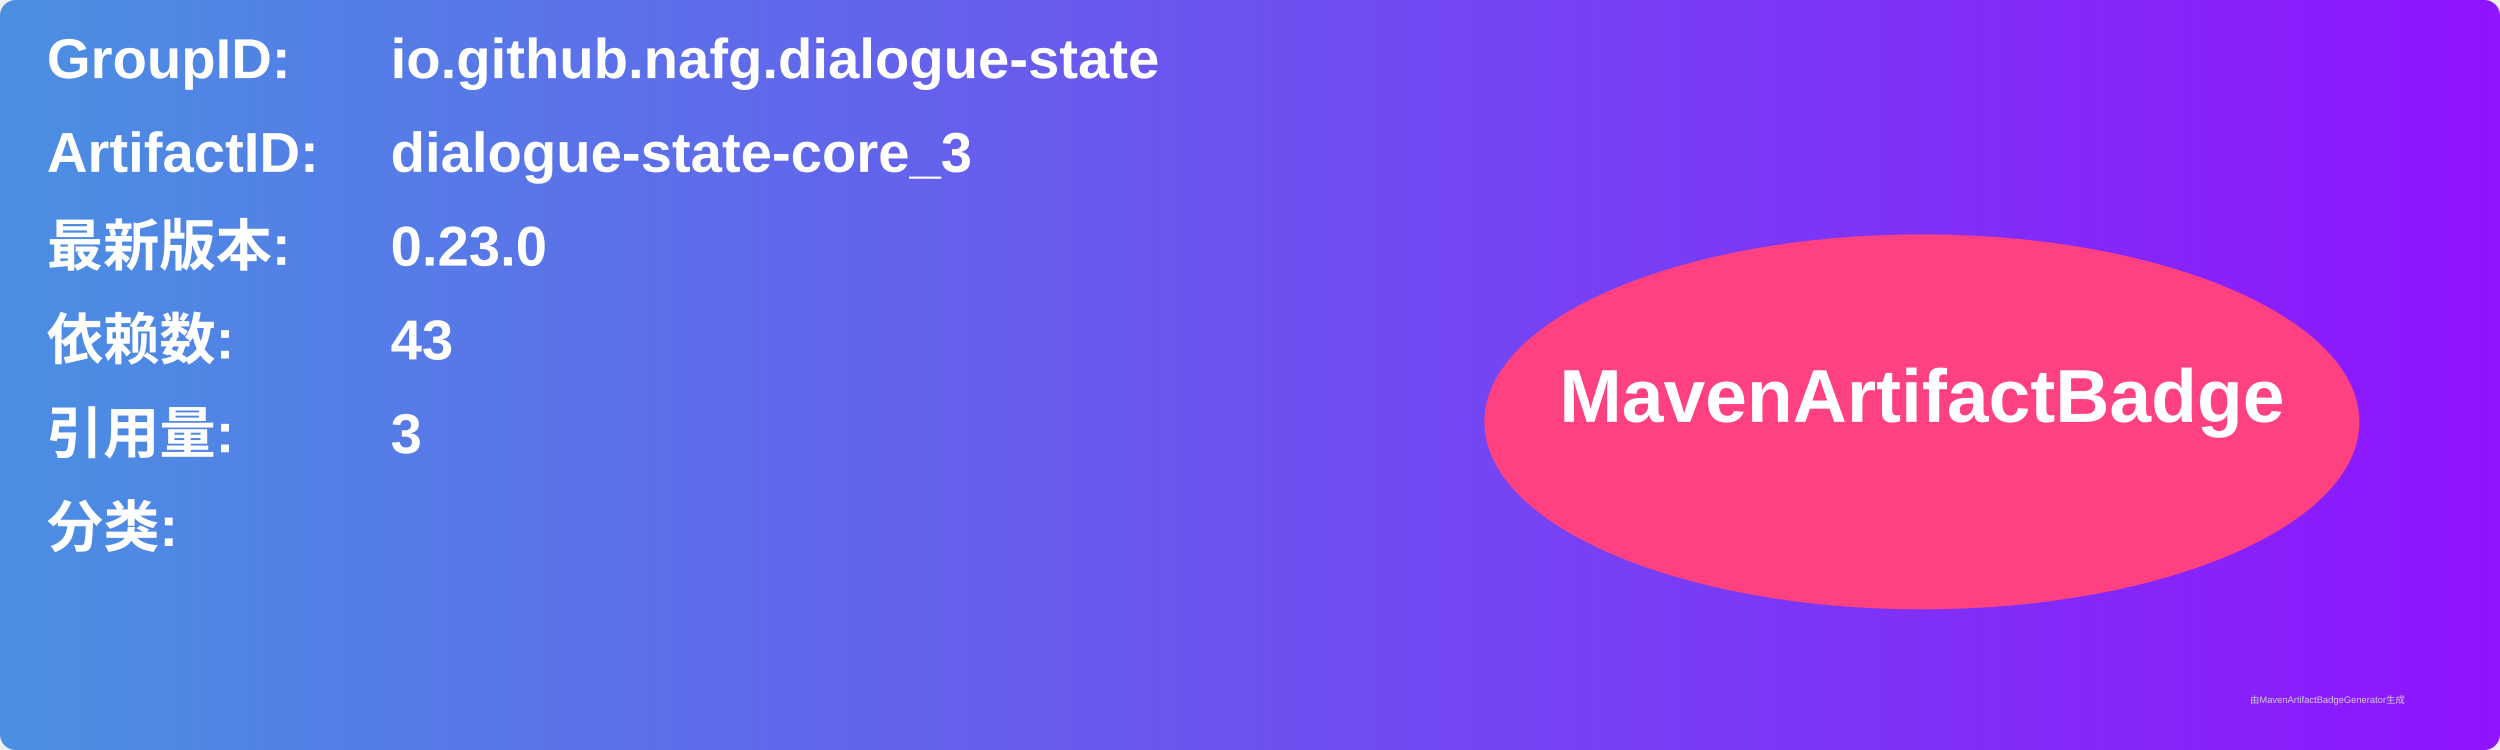
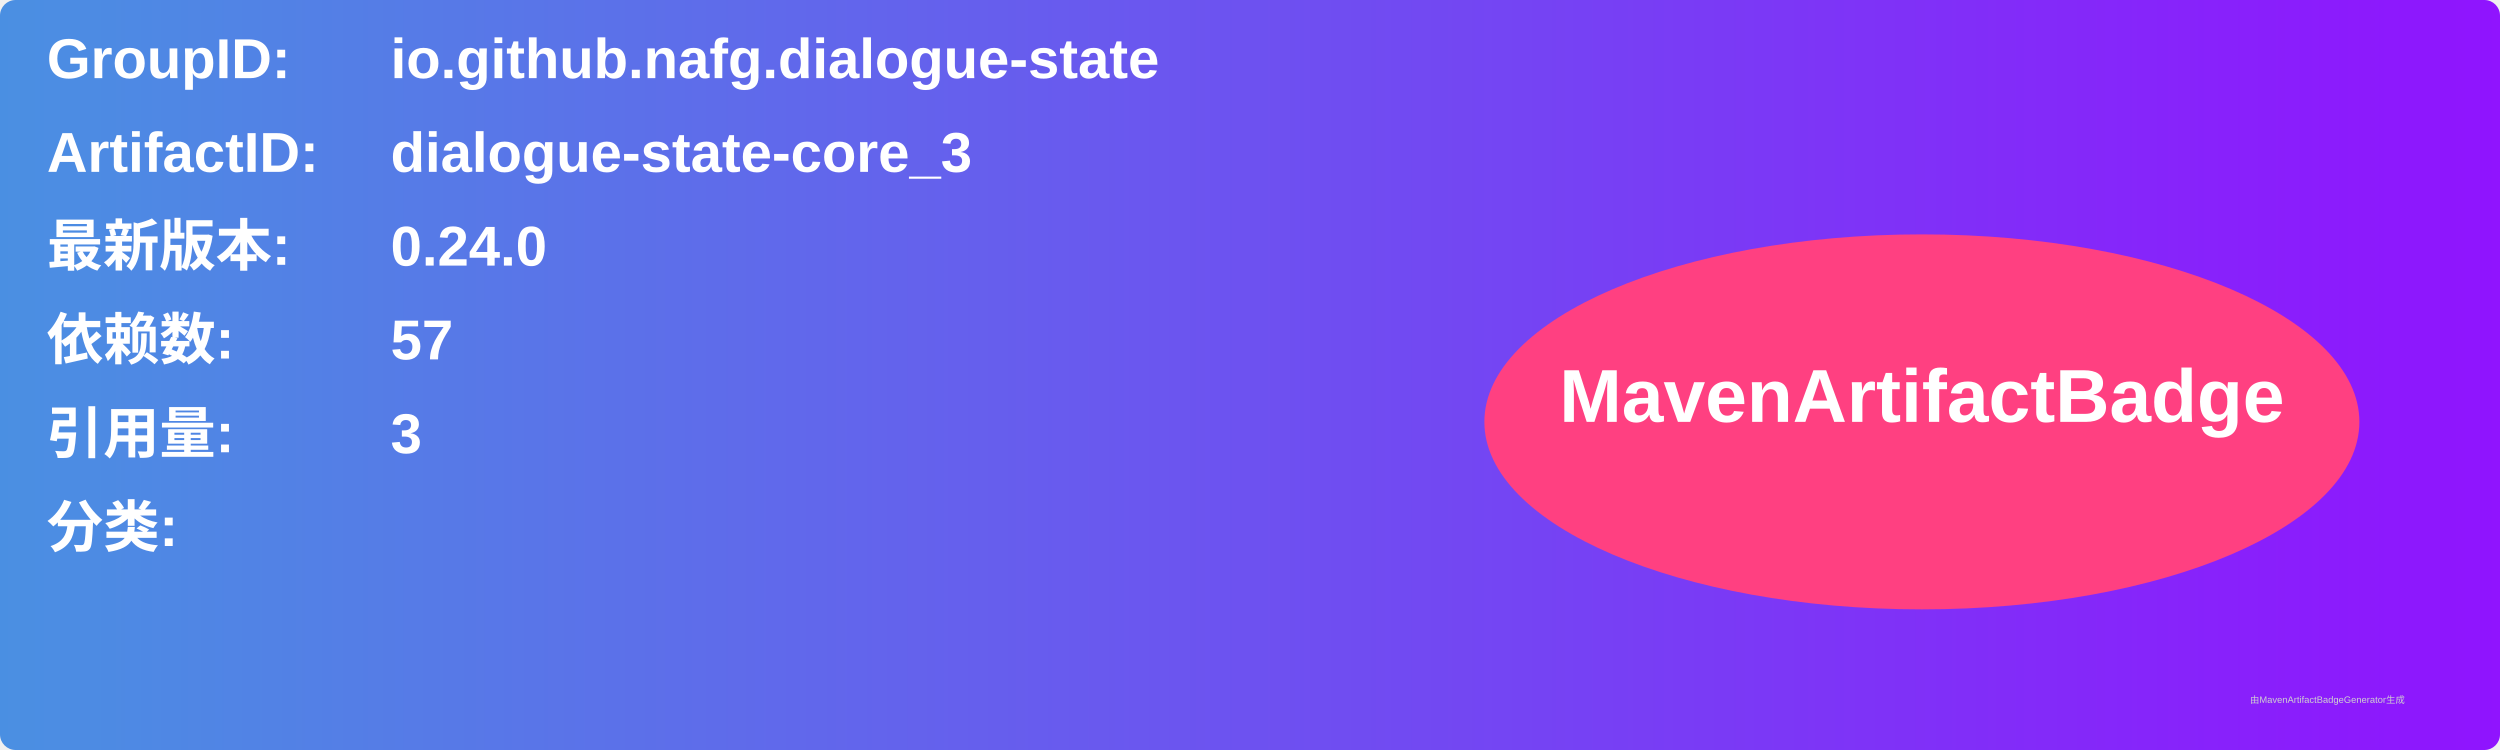
<svg xmlns="http://www.w3.org/2000/svg" width="800" height="240" viewBox="0 0 800 240">
  <linearGradient id="grad" x1="0%" y1="0%" x2="100%" y2="0%">
    <stop offset="0%" stop-color="#4a90e2" />
    <stop offset="100%" stop-color="#9013fe" />
  </linearGradient>
  <rect width="100%" height="100%" rx="5" ry="5" fill="url(#grad)" />
  <g transform="translate(15, 15)">
    <text x="0" y="10" font-family="Arial" font-size="18" fill="white" font-weight="bold" width="260">GroupID:</text>
    <text x="110" y="10" font-family="Arial" font-size="18" fill="white" font-weight="bold" width="460">io.github.nafg.dialogue-state</text>
    <text x="0" y="40" font-family="Arial" font-size="18" fill="white" font-weight="bold" width="260">ArtifactID:</text>
    <text x="110" y="40" font-family="Arial" font-size="18" fill="white" font-weight="bold" width="460">dialogue-state-core_3</text>
    <text x="0" y="70" font-family="Arial" font-size="18" fill="white" font-weight="bold">最新版本:</text>
    <text x="110" y="70" font-family="Arial" font-size="18" fill="white" font-weight="bold">
-       <tspan font-weight="bold">0.23.0</tspan>
+       <tspan font-weight="bold">0.24.0</tspan>
    </text>
    <text x="0" y="100" font-family="Arial" font-size="18" fill="white" font-weight="bold">依赖数: </text>
    <text x="110" y="100" font-family="Arial" font-size="18" fill="white">
-       <tspan font-weight="bold">43</tspan>
+       <tspan font-weight="bold">57</tspan>
    </text>
    <text x="0" y="130" font-family="Arial" font-size="18" fill="white" font-weight="bold">引用量: </text>
    <text x="110" y="130" font-family="Arial" font-size="18" fill="white">
      <tspan font-weight="bold">3</tspan>
    </text>
    <text x="0" y="160" font-family="Arial" font-size="18" fill="white" font-weight="bold">分类:</text>
    <text x="10" y="190" font-family="Arial" font-size="10" fill="white">
      <tspan font-weight="bold" />
    </text>
    <ellipse cx="600" cy="120" rx="140" ry="60" fill="#ff4081" />
    <text x="600" y="120" text-anchor="middle" font-family="Arial" font-size="24" fill="white" font-weight="bold">MavenArtifactBadge</text>
  </g>
  <text x="720" y="225" font-family="Arial" font-size="3" fill="#d0d0d0">由MavenArtifactBadgeGenerator生成</text>
</svg>
